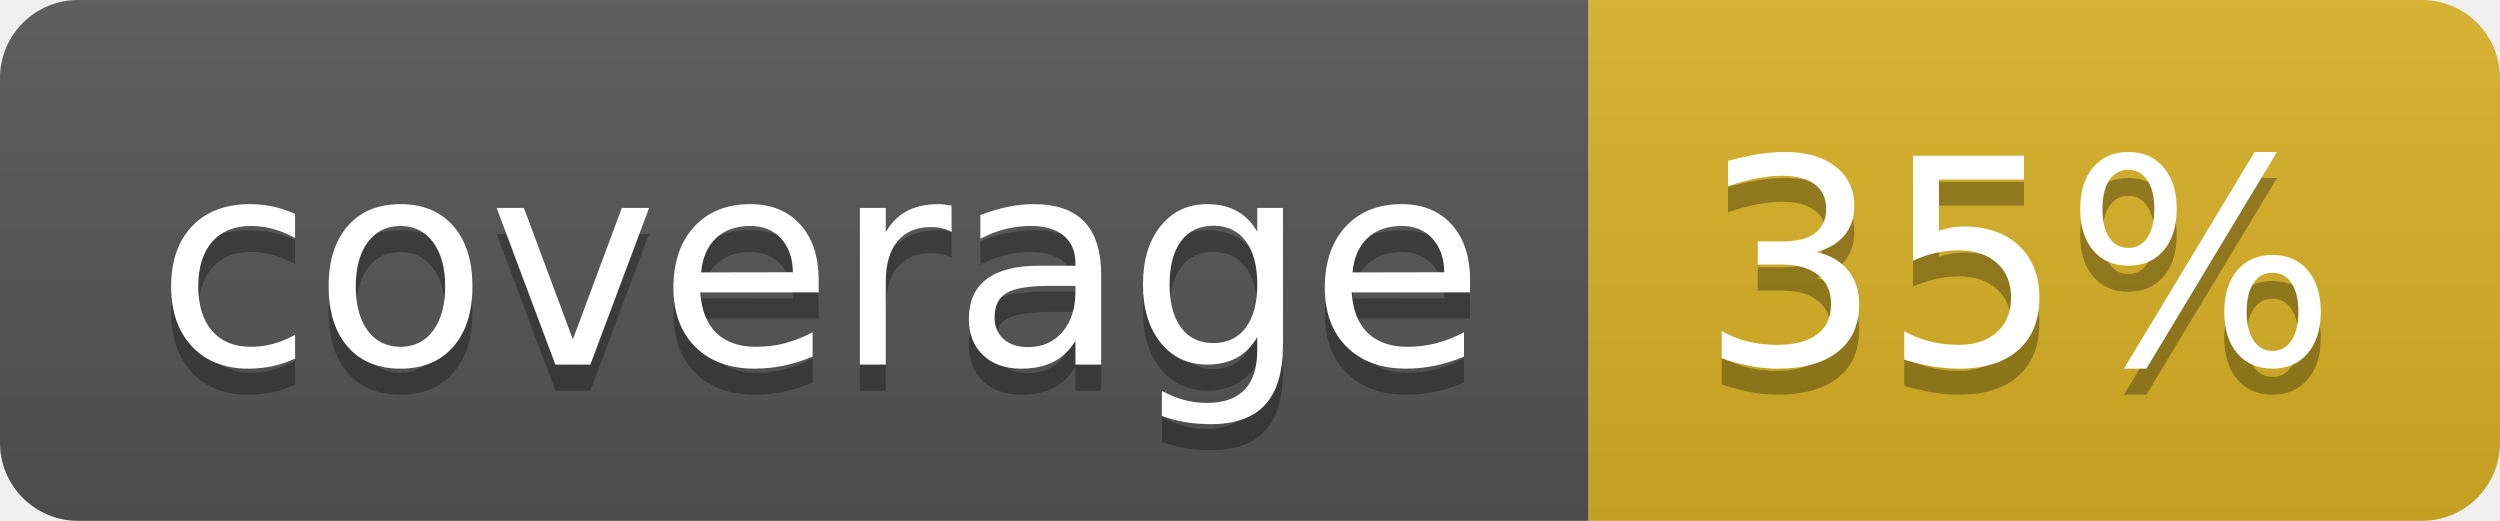
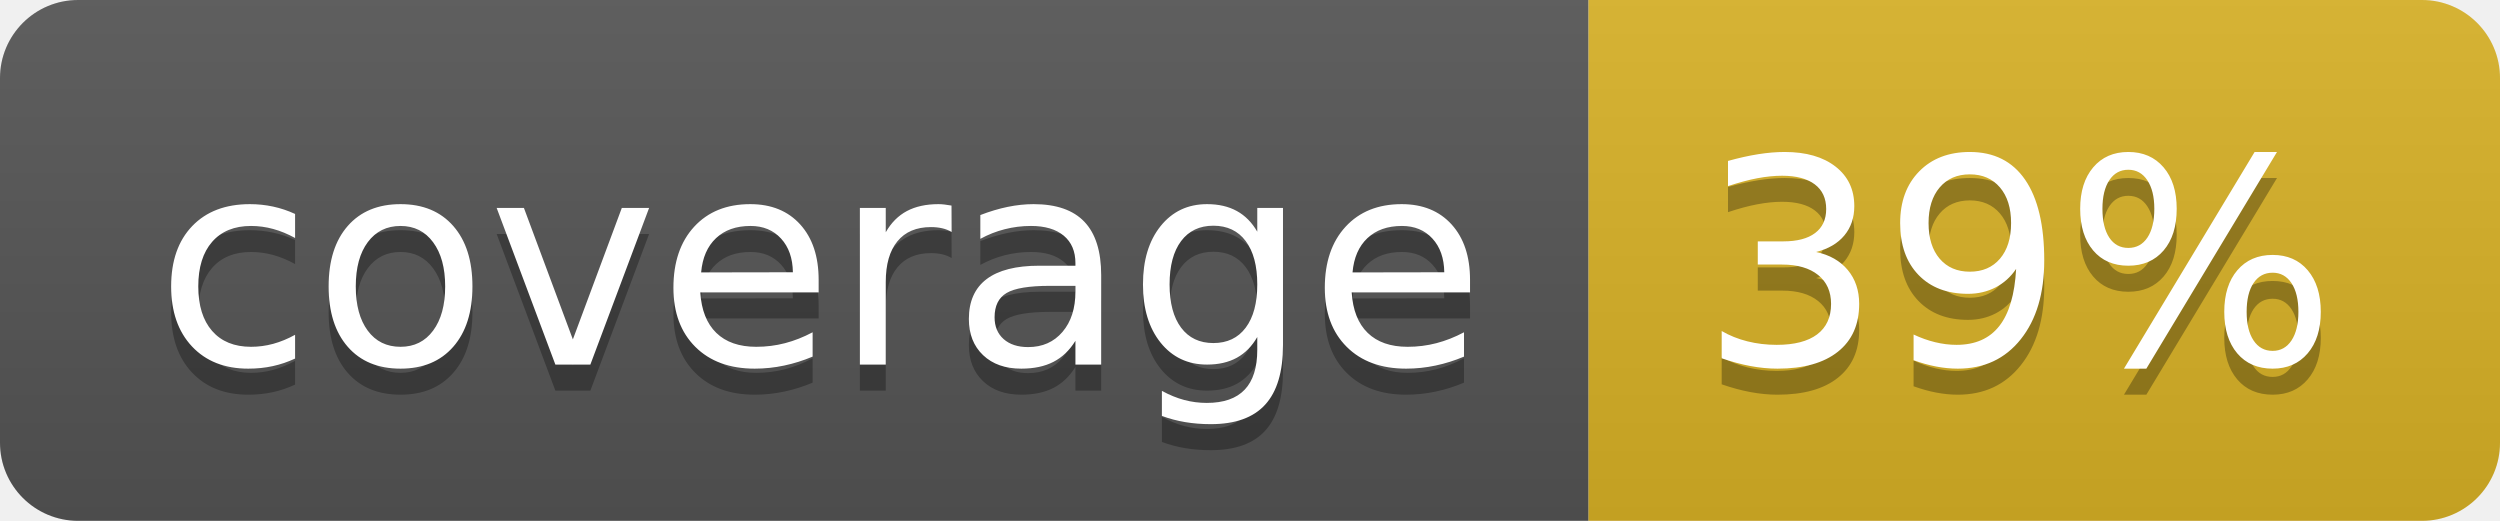
<svg xmlns="http://www.w3.org/2000/svg" width="96" height="20">
  <linearGradient id="b" x2="0" y2="100%">
    <stop offset="0" stop-color="#bbb" stop-opacity=".1" />
    <stop offset="1" stop-opacity=".1" />
  </linearGradient>
  <clipPath id="a">
    <rect width="96" height="20" rx="3" fill="#fff" />
  </clipPath>
  <g clip-path="url(#a)">
    <path fill="#555" d="M0 0h61v20H0z" />
    <path fill="#D9B226" d="M61 0h35v20H61z" />
    <path fill="url(#b)" d="M0 0h96v20H0z" />
  </g>
  <g fill="#fff" text-anchor="middle" font-family="DejaVu Sans,Verdana,Geneva,sans-serif" font-size="110">
    <text x="315" y="150" fill="#010101" fill-opacity=".3" transform="scale(.1)" textLength="510">coverage</text>
    <text x="315" y="140" transform="scale(.1)" textLength="510">coverage</text>
-     <text x="775" y="150" fill="#010101" fill-opacity=".3" transform="scale(.1)" textLength="250">35%</text>
-     <text x="775" y="140" transform="scale(.1)" textLength="250">35%</text>
+     <text x="775" y="150" fill="#010101" fill-opacity=".3" transform="scale(.1)" textLength="250">39%</text>
+     <text x="775" y="140" transform="scale(.1)" textLength="250">39%</text>
  </g>
</svg>
